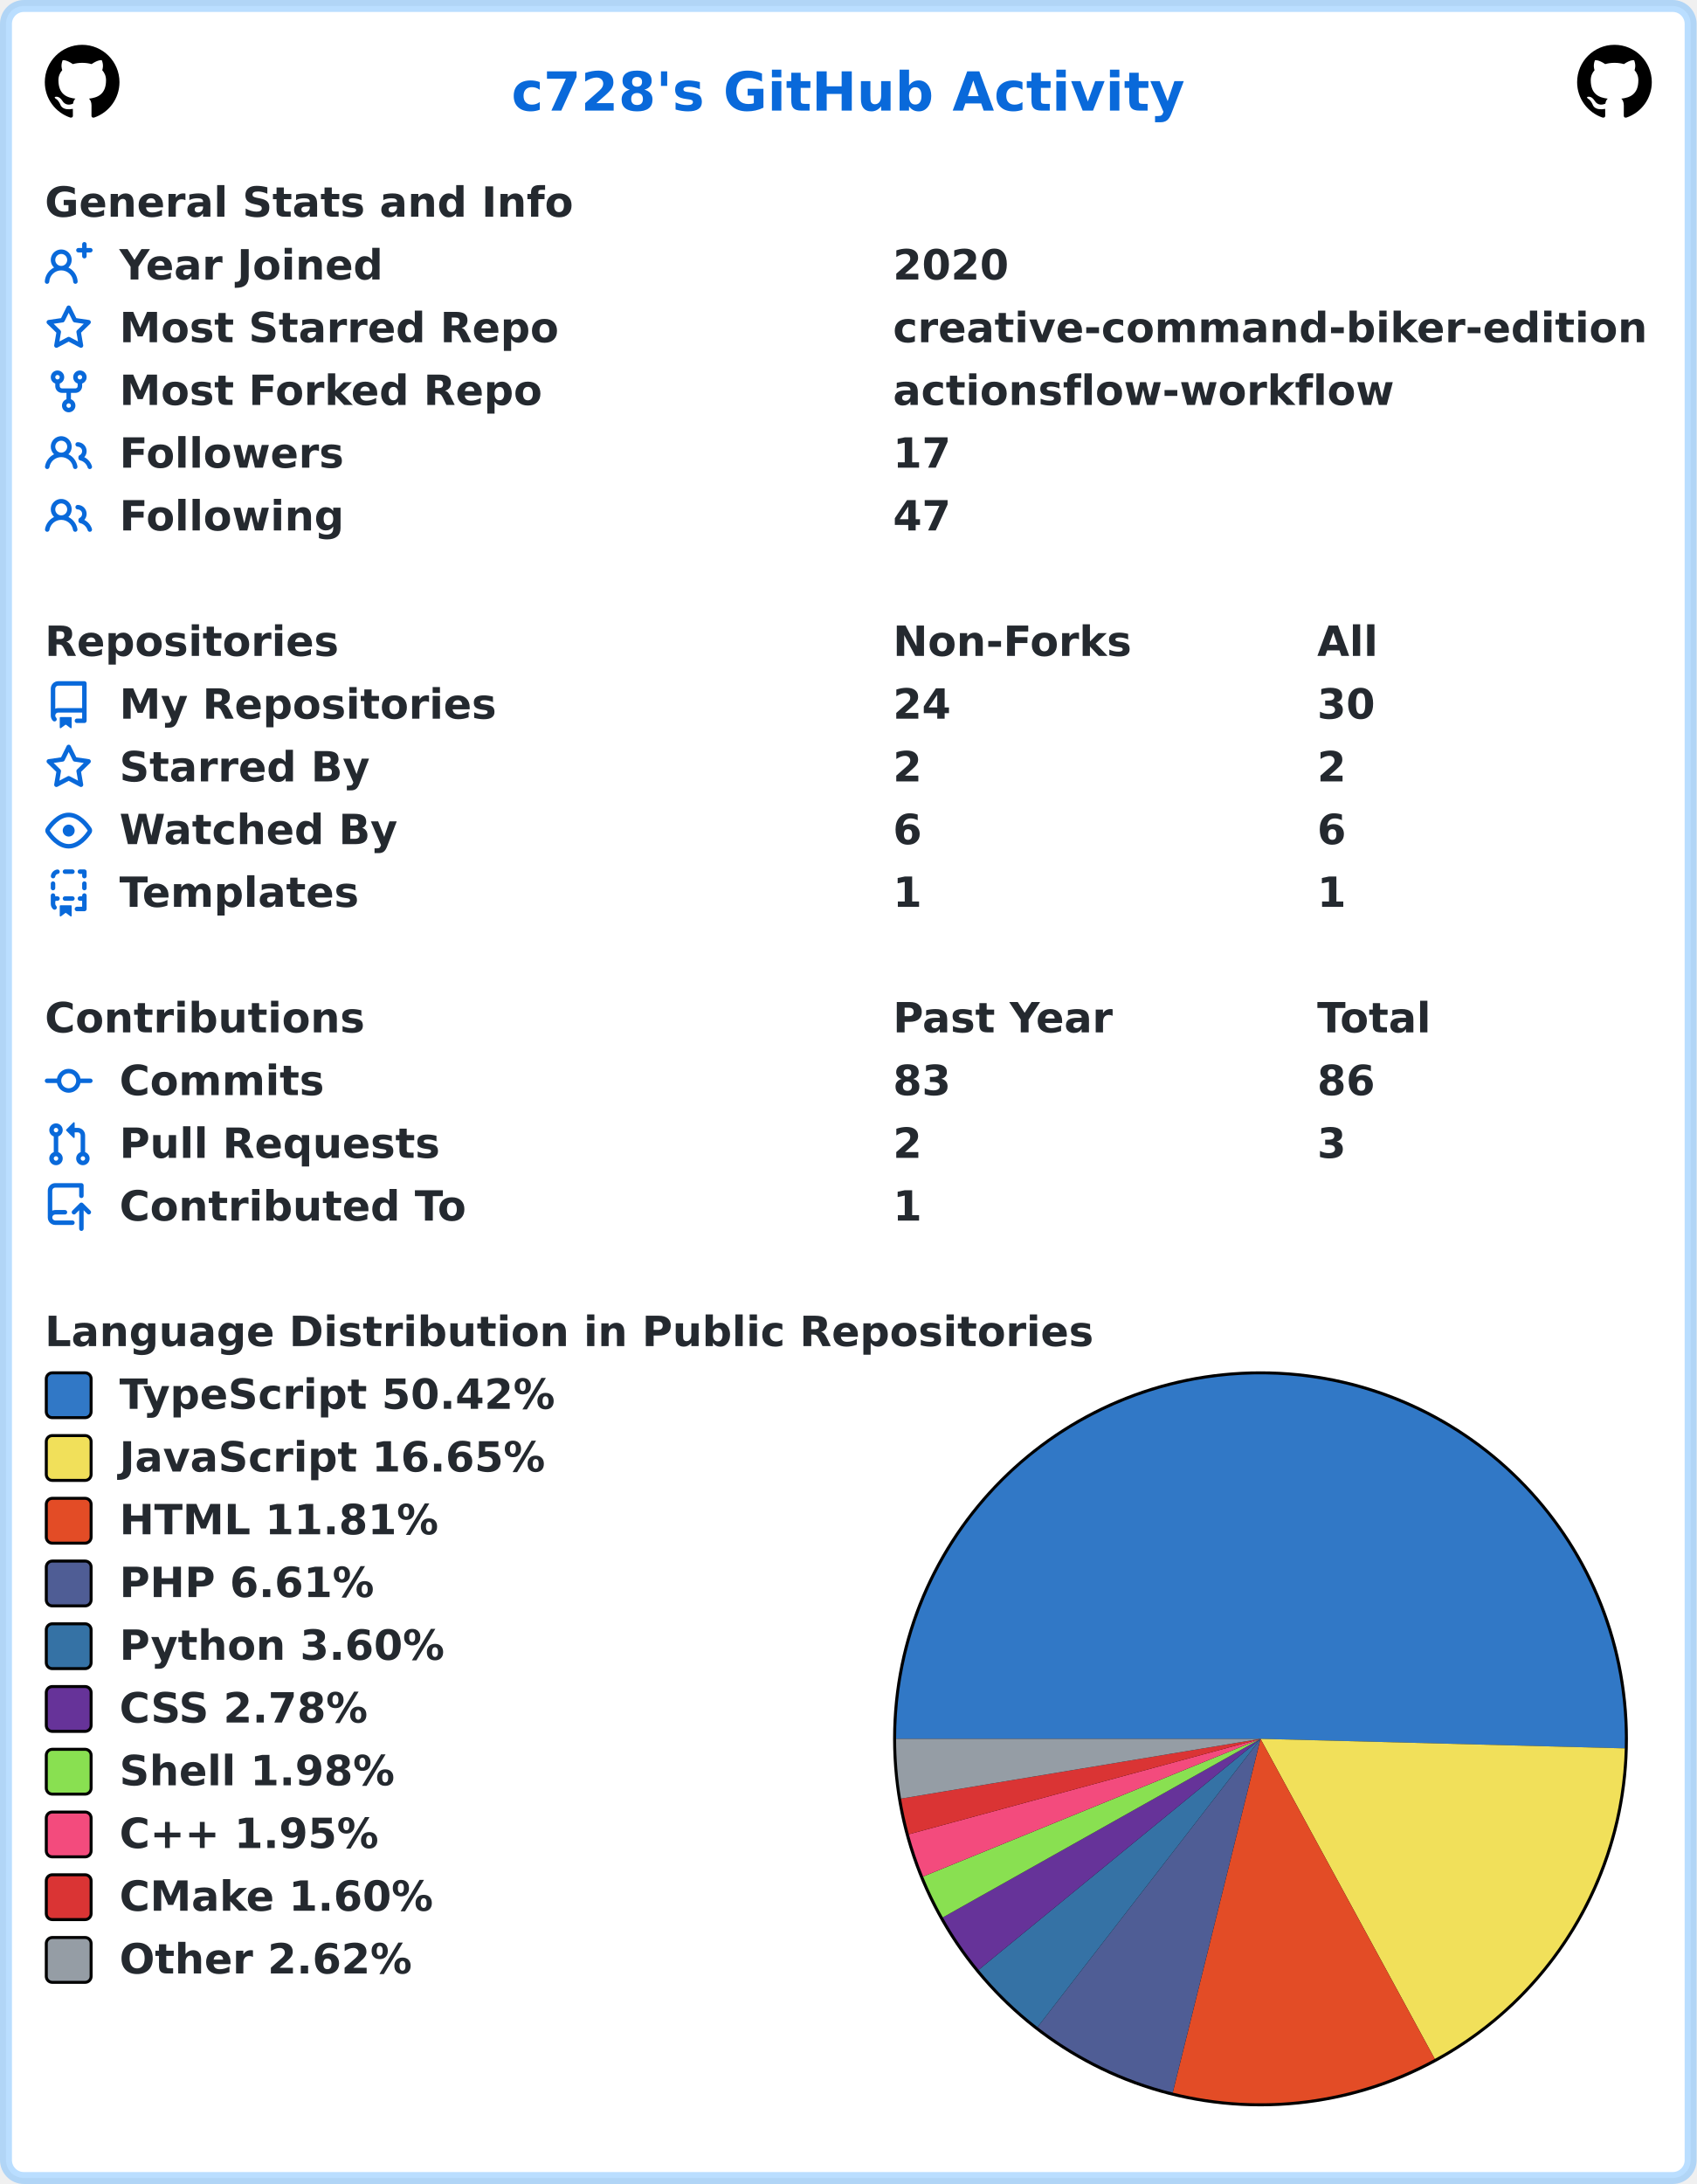
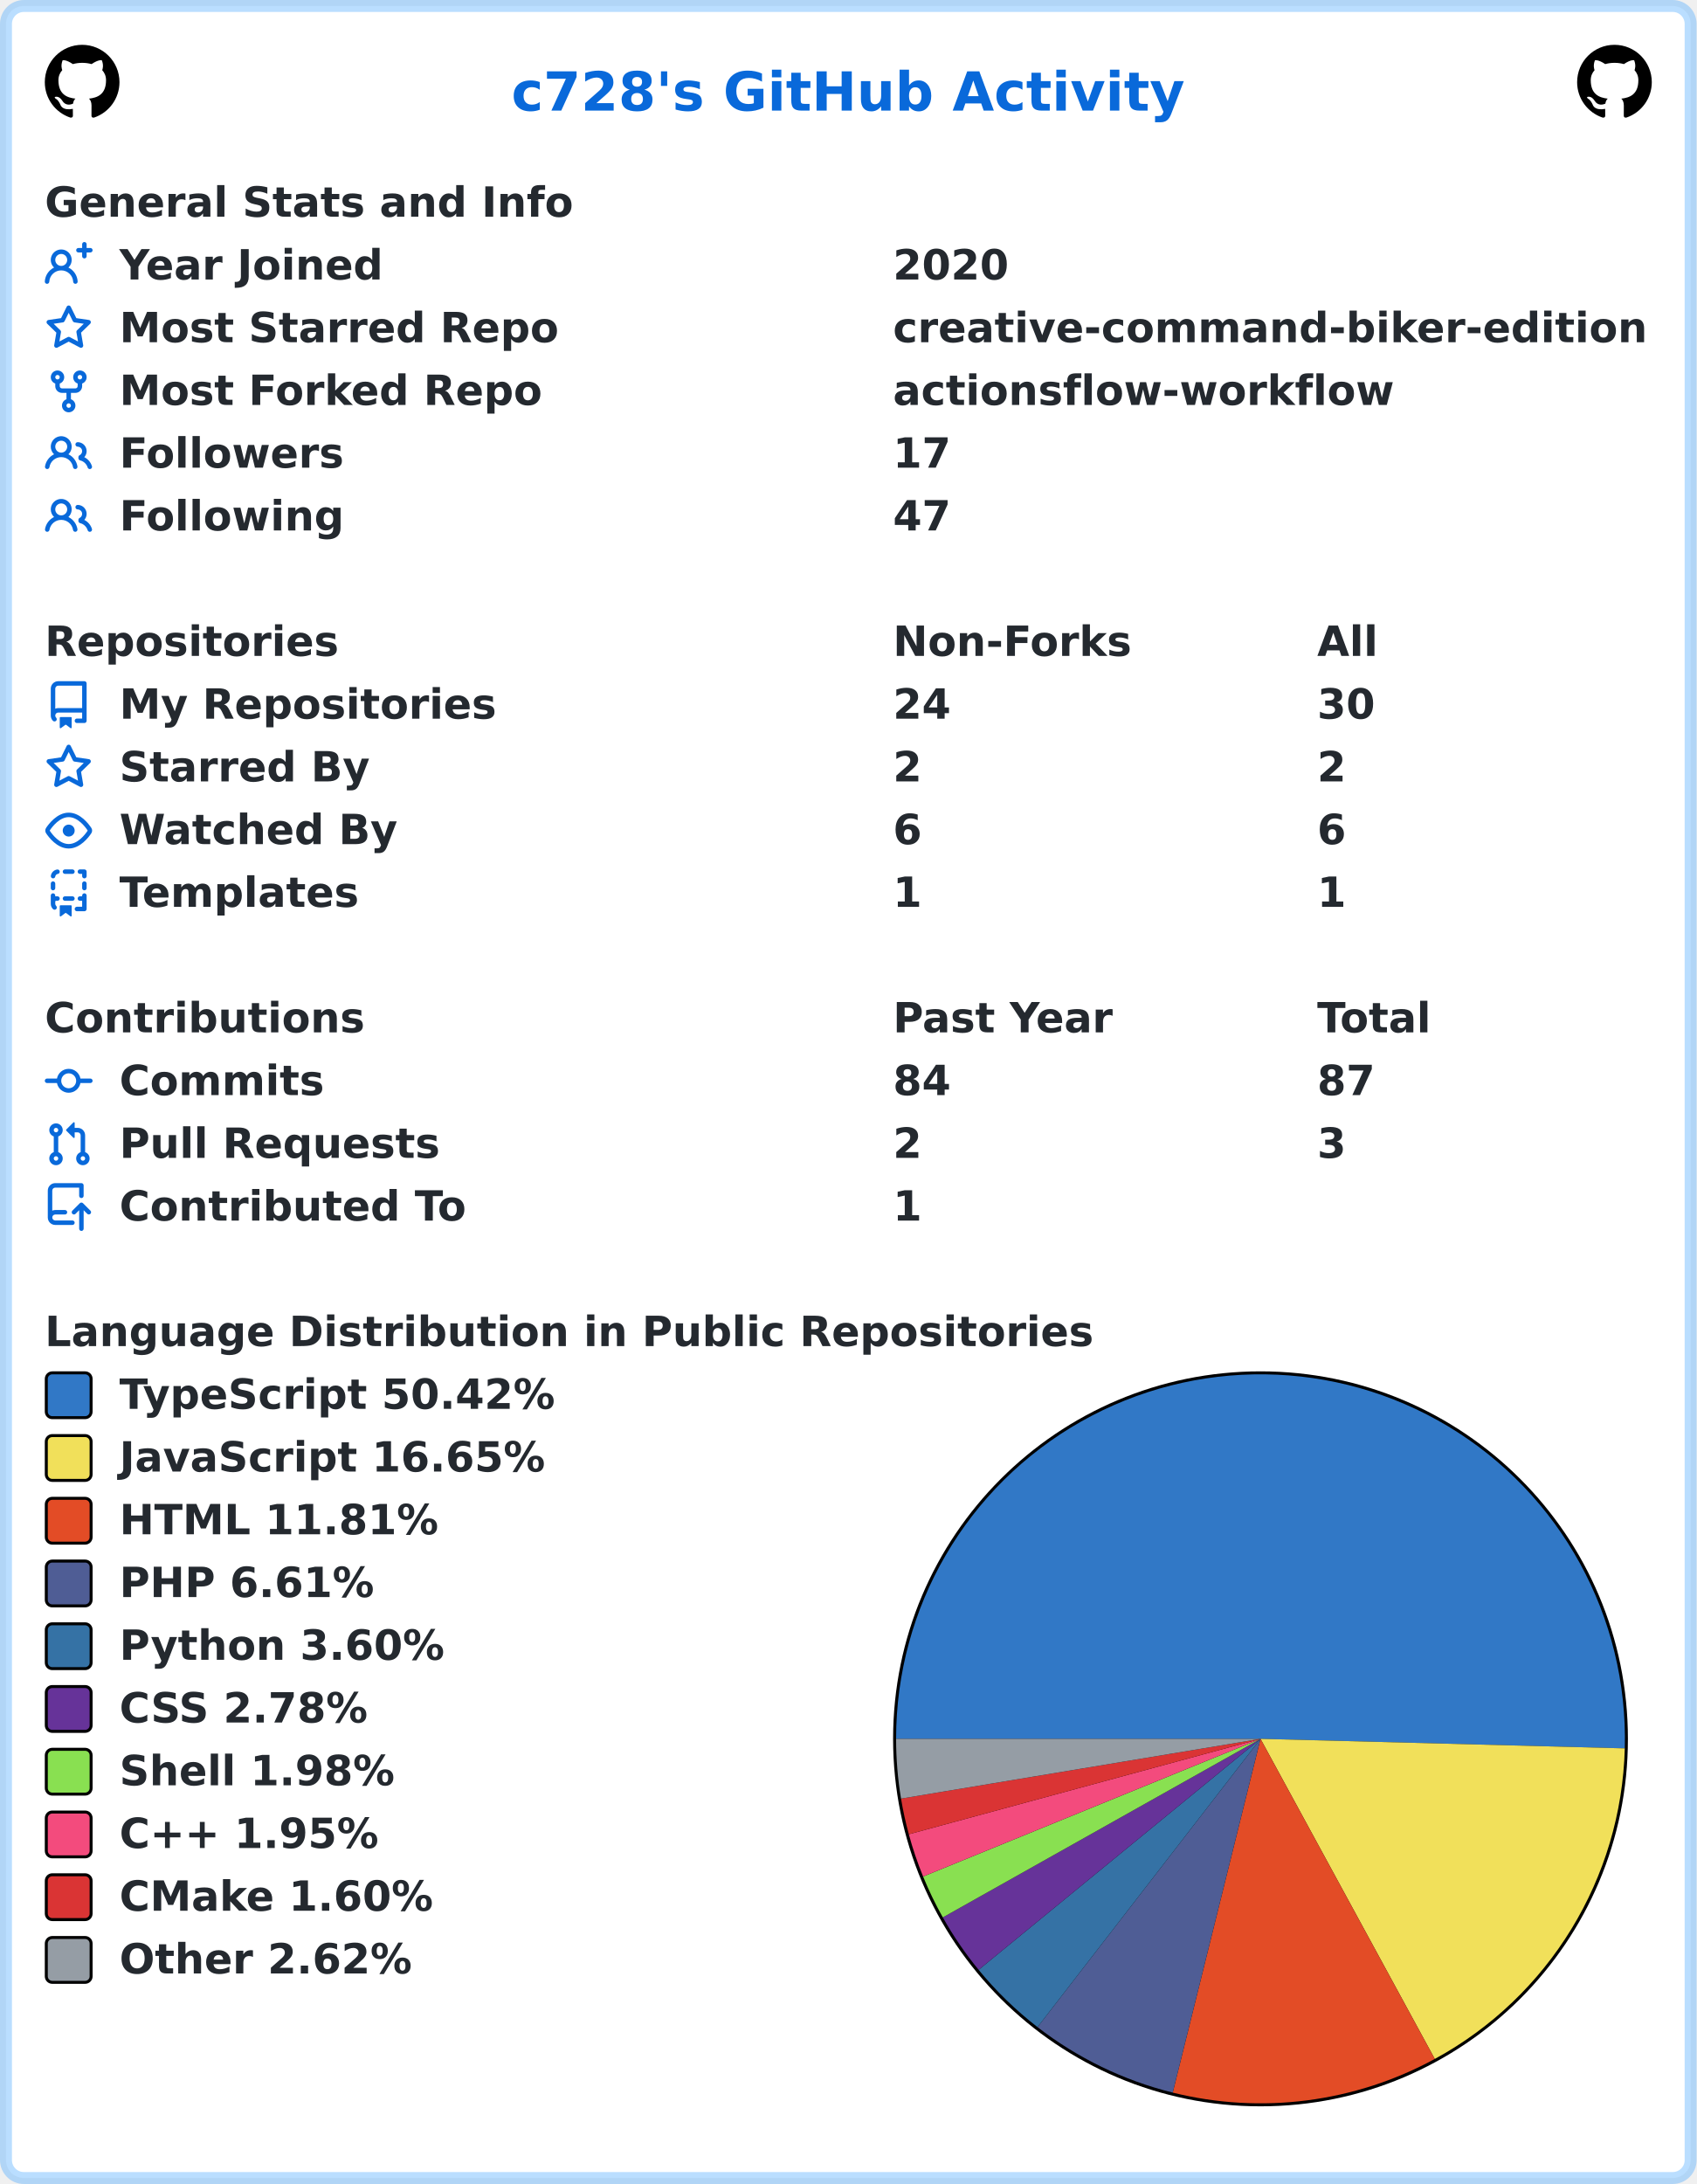
<svg xmlns="http://www.w3.org/2000/svg" width="568" height="731" viewBox="0 0 568 731" lang="en" xml:lang="en">
  <rect x="2" y="2" stroke-width="4" rx="6" width="564" height="727" stroke="rgba(84,174,255,0.4)" fill="#ffffff" />
  <g font-weight="600" font-size="110pt" font-family="Verdana,Geneva,DejaVu Sans,sans-serif" text-rendering="geometricPrecision">
    <text x="1392" y="301" lengthAdjust="spacingAndGlyphs" textLength="1833" transform="scale(0.123)" fill="#0969da">c728's GitHub Activity</text>
    <svg x="15" y="15" width="25" height="25" viewBox="0 0 16 16">
      <path fill="#000000" fill-rule="evenodd" d="M8 0C3.58 0 0 3.58 0 8c0 3.54 2.29 6.53 5.47 7.59.4.07.55-.17.55-.38 0-.19-.01-.82-.01-1.49-2.01.37-2.53-.49-2.69-.94-.09-.23-.48-.94-.82-1.13-.28-.15-.68-.52-.01-.53.63-.01 1.08.58 1.23.82.72 1.21 1.87.87 2.33.66.07-.52.28-.87.51-1.07-1.78-.2-3.64-.89-3.64-3.95 0-.87.31-1.59.82-2.15-.08-.2-.36-1.02.08-2.12 0 0 .67-.21 2.2.82.64-.18 1.32-.27 2-.27.68 0 1.36.09 2 .27 1.53-1.04 2.2-.82 2.2-.82.44 1.1.16 1.92.08 2.12.51.56.82 1.27.82 2.15 0 3.07-1.87 3.75-3.65 3.95.29.25.54.73.54 1.48 0 1.07-.01 1.93-.01 2.2 0 .21.15.46.55.38A8.013 8.013 0 0016 8c0-4.42-3.58-8-8-8z" />
    </svg>
    <svg x="528" y="15" width="25" height="25" viewBox="0 0 16 16">
      <path fill="#000000" fill-rule="evenodd" d="M8 0C3.58 0 0 3.58 0 8c0 3.54 2.29 6.53 5.47 7.59.4.07.55-.17.55-.38 0-.19-.01-.82-.01-1.49-2.01.37-2.53-.49-2.69-.94-.09-.23-.48-.94-.82-1.13-.28-.15-.68-.52-.01-.53.63-.01 1.08.58 1.23.82.72 1.21 1.87.87 2.33.66.07-.52.28-.87.51-1.07-1.78-.2-3.64-.89-3.64-3.95 0-.87.31-1.59.82-2.15-.08-.2-.36-1.02.08-2.12 0 0 .67-.21 2.2.82.64-.18 1.32-.27 2-.27.68 0 1.36.09 2 .27 1.53-1.04 2.2-.82 2.2-.82.44 1.1.16 1.92.08 2.12.51.56.82 1.27.82 2.15 0 3.07-1.87 3.75-3.65 3.95.29.25.54.73.54 1.48 0 1.07-.01 1.93-.01 2.2 0 .21.15.46.55.38A8.013 8.013 0 0016 8c0-4.42-3.58-8-8-8z" />
    </svg>
    <g transform="translate(0, 60)" fill="#24292f">
      <g transform="translate(15, 0)">
        <g transform="scale(0.095)">
          <text x="0" y="132" textLength="1851" lengthAdjust="spacingAndGlyphs">General Stats and Info</text>
        </g>
      </g>
      <g transform="translate(15, 21)">
        <path fill="#0969da" fill-rule="evenodd" d="M13.25 0a.75.75 0 01.75.75V2h1.25a.75.75 0 010 1.5H14v1.25a.75.75 0 01-1.5 0V3.5h-1.25a.75.75 0 010-1.5h1.25V.75a.75.75 0 01.75-.75zM5.5 4a2 2 0 100 4 2 2 0 000-4zm2.4 4.548a3.5 3.5 0 10-4.799 0 5.527 5.527 0 00-3.1 4.66.75.75 0 101.498.085A4.01 4.01 0 015.5 9.5a4.01 4.01 0 014.001 3.793.75.75 0 101.498-.086 5.527 5.527 0 00-3.1-4.659z" />
        <g transform="scale(0.095)">
          <text lengthAdjust="spacingAndGlyphs" textLength="932" x="263" y="132">Year Joined</text>
          <text lengthAdjust="spacingAndGlyphs" textLength="420" x="2989" y="132">2020</text>
        </g>
      </g>
      <g transform="translate(15, 42)">
        <path fill="#0969da" fill-rule="evenodd" d="M8 .25a.75.75 0 01.673.418l1.882 3.815 4.21.612a.75.75 0 01.416 1.279l-3.046 2.97.719 4.192a.75.75 0 01-1.088.791L8 12.347l-3.766 1.98a.75.75 0 01-1.088-.79l.72-4.194L.818 6.374a.75.75 0 01.416-1.28l4.21-.611L7.327.668A.75.75 0 018 .25zm0 2.445L6.615 5.5a.75.75 0 01-.564.41l-3.097.45 2.24 2.184a.75.75 0 01.216.664l-.528 3.084 2.769-1.456a.75.75 0 01.698 0l2.77 1.456-.53-3.084a.75.75 0 01.216-.664l2.24-2.183-3.096-.45a.75.75 0 01-.564-.41L8 2.694v.001z" />
        <g transform="scale(0.095)">
          <text lengthAdjust="spacingAndGlyphs" textLength="1532" x="263" y="132">Most Starred Repo</text>
          <text lengthAdjust="spacingAndGlyphs" textLength="2660" x="2989" y="132">creative-command-biker-edition</text>
        </g>
      </g>
      <g transform="translate(15, 63)">
        <path fill="#0969da" fill-rule="evenodd" d="M5 3.25a.75.75 0 11-1.5 0 .75.75 0 011.5 0zm0 2.122a2.25 2.25 0 10-1.5 0v.878A2.25 2.25 0 005.75 8.5h1.5v2.128a2.251 2.251 0 101.5 0V8.5h1.5a2.25 2.25 0 002.25-2.25v-.878a2.25 2.25 0 10-1.5 0v.878a.75.75 0 01-.75.75h-4.5A.75.75 0 015 6.25v-.878zm3.75 7.378a.75.75 0 11-1.5 0 .75.75 0 011.5 0zm3-8.75a.75.75 0 100-1.5.75.75 0 000 1.5z" />
        <g transform="scale(0.095)">
          <text lengthAdjust="spacingAndGlyphs" textLength="1485" x="263" y="132">Most Forked Repo</text>
          <text lengthAdjust="spacingAndGlyphs" textLength="1732" x="2989" y="132">actionsflow-workflow</text>
        </g>
      </g>
      <g transform="translate(15, 84)">
        <path fill="#0969da" fill-rule="evenodd" d="M5.5 3.5a2 2 0 100 4 2 2 0 000-4zM2 5.5a3.5 3.5 0 115.898 2.549 5.507 5.507 0 013.034 4.084.75.75 0 11-1.482.235 4.001 4.001 0 00-7.9 0 .75.75 0 01-1.482-.236A5.507 5.507 0 013.102 8.05 3.49 3.49 0 012 5.5zM11 4a.75.75 0 100 1.5 1.5 1.5 0 01.666 2.844.75.75 0 00-.416.672v.352a.75.75 0 00.574.73c1.2.289 2.162 1.2 2.522 2.372a.75.75 0 101.434-.44 5.01 5.01 0 00-2.56-3.012A3 3 0 0011 4z" />
        <g transform="scale(0.095)">
          <text lengthAdjust="spacingAndGlyphs" textLength="778" x="263" y="132">Followers</text>
          <text lengthAdjust="spacingAndGlyphs" textLength="210" x="2989" y="132">17</text>
        </g>
      </g>
      <g transform="translate(15, 105)">
        <path fill="#0969da" fill-rule="evenodd" d="M5.5 3.5a2 2 0 100 4 2 2 0 000-4zM2 5.5a3.5 3.5 0 115.898 2.549 5.507 5.507 0 013.034 4.084.75.75 0 11-1.482.235 4.001 4.001 0 00-7.9 0 .75.75 0 01-1.482-.236A5.507 5.507 0 013.102 8.05 3.49 3.49 0 012 5.5zM11 4a.75.75 0 100 1.5 1.5 1.5 0 01.666 2.844.75.75 0 00-.416.672v.352a.75.75 0 00.574.73c1.2.289 2.162 1.2 2.522 2.372a.75.75 0 101.434-.44 5.01 5.01 0 00-2.56-3.012A3 3 0 0011 4z" />
        <g transform="scale(0.095)">
          <text lengthAdjust="spacingAndGlyphs" textLength="780" x="263" y="132">Following</text>
          <text lengthAdjust="spacingAndGlyphs" textLength="210" x="2989" y="132">47</text>
        </g>
      </g>
    </g>
    <g transform="translate(0, 207)" fill="#24292f">
      <g transform="translate(15, 0)">
        <g transform="scale(0.095)">
          <text x="0" y="132" textLength="1020" lengthAdjust="spacingAndGlyphs">Repositories</text>
          <text x="2989" y="132" textLength="832" lengthAdjust="spacingAndGlyphs">Non-Forks</text>
          <text x="4484" y="132" textLength="206" lengthAdjust="spacingAndGlyphs">All</text>
        </g>
      </g>
      <g transform="translate(15, 21)">
        <path fill="#0969da" fill-rule="evenodd" d="M2 2.5A2.5 2.5 0 014.5 0h8.75a.75.75 0 01.75.75v12.5a.75.75 0 01-.75.75h-2.5a.75.75 0 110-1.5h1.75v-2h-8a1 1 0 00-.714 1.7.75.75 0 01-1.072 1.05A2.495 2.495 0 012 11.5v-9zm10.5-1V9h-8c-.356 0-.694.074-1 .208V2.5a1 1 0 011-1h8zM5 12.25v3.25a.25.25 0 00.4.2l1.45-1.087a.25.25 0 01.3 0L8.6 15.7a.25.25 0 00.4-.2v-3.25a.25.25 0 00-.25-.25h-3.5a.25.25 0 00-.25.25z" />
        <g transform="scale(0.095)">
          <text lengthAdjust="spacingAndGlyphs" textLength="1312" x="263" y="132">My Repositories</text>
          <text lengthAdjust="spacingAndGlyphs" textLength="210" x="2989" y="132">24</text>
          <text lengthAdjust="spacingAndGlyphs" textLength="210" x="4484" y="132">30</text>
        </g>
      </g>
      <g transform="translate(15, 42)">
        <path fill="#0969da" fill-rule="evenodd" d="M8 .25a.75.75 0 01.673.418l1.882 3.815 4.21.612a.75.75 0 01.416 1.279l-3.046 2.97.719 4.192a.75.75 0 01-1.088.791L8 12.347l-3.766 1.98a.75.75 0 01-1.088-.79l.72-4.194L.818 6.374a.75.75 0 01.416-1.28l4.21-.611L7.327.668A.75.75 0 018 .25zm0 2.445L6.615 5.5a.75.75 0 01-.564.41l-3.097.45 2.24 2.184a.75.75 0 01.216.664l-.528 3.084 2.769-1.456a.75.75 0 01.698 0l2.77 1.456-.53-3.084a.75.75 0 01.216-.664l2.24-2.183-3.096-.45a.75.75 0 01-.564-.41L8 2.694v.001z" />
        <g transform="scale(0.095)">
          <text lengthAdjust="spacingAndGlyphs" textLength="874" x="263" y="132">Starred By</text>
          <text lengthAdjust="spacingAndGlyphs" textLength="105" x="2989" y="132">2</text>
          <text lengthAdjust="spacingAndGlyphs" textLength="105" x="4484" y="132">2</text>
        </g>
      </g>
      <g transform="translate(15, 63)">
        <path fill="#0969da" fill-rule="evenodd" d="M1.679 7.932c.412-.621 1.242-1.75 2.366-2.717C5.175 4.242 6.527 3.5 8 3.5c1.473 0 2.824.742 3.955 1.715 1.124.967 1.954 2.096 2.366 2.717a.119.119 0 010 .136c-.412.621-1.242 1.75-2.366 2.717C10.825 11.758 9.473 12.5 8 12.5c-1.473 0-2.824-.742-3.955-1.715C2.92 9.818 2.09 8.69 1.679 8.068a.119.119 0 010-.136zM8 2c-1.981 0-3.67.992-4.933 2.078C1.797 5.169.88 6.423.43 7.1a1.619 1.619 0 000 1.798c.45.678 1.367 1.932 2.637 3.024C4.329 13.008 6.019 14 8 14c1.981 0 3.67-.992 4.933-2.078 1.27-1.091 2.187-2.345 2.637-3.023a1.619 1.619 0 000-1.798c-.45-.678-1.367-1.932-2.637-3.023C11.671 2.992 9.981 2 8 2zm0 8a2 2 0 100-4 2 2 0 000 4z" />
        <g transform="scale(0.095)">
          <text lengthAdjust="spacingAndGlyphs" textLength="993" x="263" y="132">Watched By</text>
          <text lengthAdjust="spacingAndGlyphs" textLength="105" x="2989" y="132">6</text>
          <text lengthAdjust="spacingAndGlyphs" textLength="105" x="4484" y="132">6</text>
        </g>
      </g>
      <g transform="translate(15, 84)">
        <path fill="#0969da" fill-rule="evenodd" d="M6 .75A.75.75 0 016.75 0h2.5a.75.75 0 010 1.5h-2.5A.75.75 0 016 .75zm5 0a.75.75 0 01.75-.75h1.5a.75.75 0 01.75.75v1.5a.75.75 0 01-1.5 0V1.5h-.75A.75.75 0 0111 .75zM4.992.662a.75.75 0 01-.636.848c-.436.063-.783.41-.846.846a.75.75 0 01-1.485-.212A2.501 2.501 0 014.144.025a.75.75 0 01.848.637zM2.75 4a.75.75 0 01.75.75v1.5a.75.75 0 01-1.5 0v-1.5A.75.75 0 012.75 4zm10.5 0a.75.75 0 01.75.75v1.5a.75.75 0 01-1.5 0v-1.5a.75.75 0 01.75-.75zM2.75 8a.75.75 0 01.75.75v.268A1.72 1.72 0 013.75 9h.5a.75.75 0 010 1.5h-.5a.25.25 0 00-.25.25v.75c0 .28.114.532.3.714a.75.75 0 01-1.05 1.072A2.495 2.495 0 012 11.5V8.75A.75.75 0 012.75 8zm10.5 0a.75.75 0 01.75.75v4.5a.75.75 0 01-.75.75h-2.5a.75.75 0 010-1.5h1.75v-2h-.75a.75.75 0 010-1.5h.75v-.25a.75.75 0 01.75-.75zM6 9.75A.75.75 0 016.75 9h2.5a.75.75 0 010 1.5h-2.5A.75.75 0 016 9.75zm-1 2.5v3.25a.25.25 0 00.4.2l1.45-1.087a.25.25 0 01.3 0L8.6 15.7a.25.25 0 00.4-.2v-3.25a.25.25 0 00-.25-.25h-3.5a.25.25 0 00-.25.25z" />
        <g transform="scale(0.095)">
          <text lengthAdjust="spacingAndGlyphs" textLength="868" x="263" y="132">Templates</text>
          <text lengthAdjust="spacingAndGlyphs" textLength="105" x="2989" y="132">1</text>
          <text lengthAdjust="spacingAndGlyphs" textLength="105" x="4484" y="132">1</text>
        </g>
      </g>
    </g>
    <g transform="translate(0, 333)" fill="#24292f">
      <g transform="translate(15, 0)">
        <g transform="scale(0.095)">
          <text x="0" y="132" textLength="1112" lengthAdjust="spacingAndGlyphs">Contributions</text>
          <text x="2989" y="132" textLength="774" lengthAdjust="spacingAndGlyphs">Past Year</text>
          <text x="4484" y="132" textLength="414" lengthAdjust="spacingAndGlyphs">Total</text>
        </g>
      </g>
      <g transform="translate(15, 21)">
        <path fill="#0969da" fill-rule="evenodd" d="M10.5 7.75a2.5 2.5 0 11-5 0 2.5 2.5 0 015 0zm1.43.75a4.002 4.002 0 01-7.86 0H.75a.75.75 0 110-1.5h3.32a4.001 4.001 0 017.86 0h3.32a.75.75 0 110 1.5h-3.32z" />
        <g transform="scale(0.095)">
          <text lengthAdjust="spacingAndGlyphs" textLength="734" x="263" y="132">Commits</text>
-           <text lengthAdjust="spacingAndGlyphs" textLength="210" x="2989" y="132">83</text>
-           <text lengthAdjust="spacingAndGlyphs" textLength="210" x="4484" y="132">86</text>
+           <text lengthAdjust="spacingAndGlyphs" textLength="210" x="2989" y="132">84</text>
+           <text lengthAdjust="spacingAndGlyphs" textLength="210" x="4484" y="132">87</text>
        </g>
      </g>
      <g transform="translate(15, 42)">
        <path fill="#0969da" fill-rule="evenodd" d="M7.177 3.073L9.573.677A.25.25 0 0110 .854v4.792a.25.25 0 01-.427.177L7.177 3.427a.25.25 0 010-.354zM3.75 2.5a.75.75 0 100 1.5.75.75 0 000-1.5zm-2.25.75a2.25 2.25 0 113 2.122v5.256a2.251 2.251 0 11-1.5 0V5.372A2.25 2.25 0 011.5 3.25zM11 2.5h-1V4h1a1 1 0 011 1v5.628a2.251 2.251 0 101.5 0V5A2.5 2.5 0 0011 2.5zm1 10.25a.75.75 0 111.5 0 .75.75 0 01-1.5 0zM3.75 12a.75.75 0 100 1.5.75.75 0 000-1.5z" />
        <g transform="scale(0.095)">
          <text lengthAdjust="spacingAndGlyphs" textLength="1113" x="263" y="132">Pull Requests</text>
          <text lengthAdjust="spacingAndGlyphs" textLength="105" x="2989" y="132">2</text>
          <text lengthAdjust="spacingAndGlyphs" textLength="105" x="4484" y="132">3</text>
        </g>
      </g>
      <g transform="translate(15, 63)">
        <path fill="#0969da" fill-rule="evenodd" d="M1 2.5A2.5 2.5 0 013.5 0h8.75a.75.75 0 01.75.75v3.5a.75.75 0 01-1.5 0V1.5h-8a1 1 0 00-1 1v6.708A2.492 2.492 0 013.5 9h3.25a.75.75 0 010 1.5H3.5a1 1 0 100 2h5.75a.75.75 0 010 1.5H3.5A2.5 2.5 0 011 11.5v-9zm13.23 7.79a.75.75 0 001.06-1.06l-2.505-2.505a.75.75 0 00-1.06 0L9.22 9.229a.75.75 0 001.06 1.061l1.225-1.224v6.184a.75.75 0 001.5 0V9.066l1.224 1.224z" />
        <g transform="scale(0.095)">
          <text lengthAdjust="spacingAndGlyphs" textLength="1234" x="263" y="132">Contributed To</text>
          <text lengthAdjust="spacingAndGlyphs" textLength="105" x="2989" y="132">1</text>
        </g>
      </g>
    </g>
    <g transform="translate(0, 438)" fill="#24292f">
      <g transform="translate(15, 0)">
        <g transform="scale(0.095)">
          <text x="0" y="132" textLength="3652" lengthAdjust="spacingAndGlyphs">Language Distribution in Public Repositories</text>
        </g>
      </g>
      <g transform="translate(299, 21)">
        <circle cx="123" cy="123" r="123" fill="#000000" />
      </g>
      <g transform="translate(300, 22)">
        <path fill-rule="evenodd" fill="#3178c6" d="M 0.0,122 A 122 122 0 1 1 243.958 125.195 L 122,122 Z" />
        <path fill-rule="evenodd" fill="#f1e05a" d="M 243.958,125.195 A 122 122 0 0 1 180.346 229.144 L 122,122 Z" />
        <path fill-rule="evenodd" fill="#e34c26" d="M 180.346,229.144 A 122 122 0 0 1 92.616 240.408 L 122,122 Z" />
        <path fill-rule="evenodd" fill="#4F5D95" d="M 92.616,240.408 A 122 122 0 0 1 47.343 218.49 L 122,122 Z" />
        <path fill-rule="evenodd" fill="#3572A5" d="M 47.343,218.49 A 122 122 0 0 1 27.629 199.318 L 122,122 Z" />
        <path fill-rule="evenodd" fill="#663399" d="M 27.629,199.318 A 122 122 0 0 1 15.641 181.763 L 122,122 Z" />
        <path fill-rule="evenodd" fill="#89e051" d="M 15.641,181.763 A 122 122 0 0 1 9.042 168.091 L 122,122 Z" />
        <path fill-rule="evenodd" fill="#f34b7d" d="M 9.042,168.091 A 122 122 0 0 1 4.257 153.945 L 122,122 Z" />
        <path fill-rule="evenodd" fill="#DA3434" d="M 4.257,153.945 A 122 122 0 0 1 1.651 142.001 L 122,122 Z" />
        <path fill-rule="evenodd" fill="#959da5" d="M 1.651,142.001 A 122 122 0 0 1 0.0 122 L 122,122 Z" />
      </g>
      <g transform="translate(15, 21)">
        <rect x="0.5" y="0.5" rx="2" width="15" height="15" fill="#3178c6" stroke-width="1" stroke="#000000" />
        <text transform="scale(0.095)" x="263" y="132" textLength="1568" lengthAdjust="spacingAndGlyphs">TypeScript 50.42%</text>
      </g>
      <g transform="translate(15, 42)">
        <rect x="0.5" y="0.5" rx="2" width="15" height="15" fill="#f1e05a" stroke-width="1" stroke="#000000" />
        <text transform="scale(0.095)" x="263" y="132" textLength="1516" lengthAdjust="spacingAndGlyphs">JavaScript 16.65%</text>
      </g>
      <g transform="translate(15, 63)">
        <rect x="0.5" y="0.5" rx="2" width="15" height="15" fill="#e34c26" stroke-width="1" stroke="#000000" />
        <text transform="scale(0.095)" x="263" y="132" textLength="1142" lengthAdjust="spacingAndGlyphs">HTML 11.81%</text>
      </g>
      <g transform="translate(15, 84)">
        <rect x="0.5" y="0.5" rx="2" width="15" height="15" fill="#4F5D95" stroke-width="1" stroke="#000000" />
        <text transform="scale(0.095)" x="263" y="132" textLength="900" lengthAdjust="spacingAndGlyphs">PHP 6.61%</text>
      </g>
      <g transform="translate(15, 105)">
        <rect x="0.5" y="0.5" rx="2" width="15" height="15" fill="#3572A5" stroke-width="1" stroke="#000000" />
        <text transform="scale(0.095)" x="263" y="132" textLength="1149" lengthAdjust="spacingAndGlyphs">Python 3.60%</text>
      </g>
      <g transform="translate(15, 126)">
        <rect x="0.5" y="0.5" rx="2" width="15" height="15" fill="#663399" stroke-width="1" stroke="#000000" />
        <text transform="scale(0.095)" x="263" y="132" textLength="903" lengthAdjust="spacingAndGlyphs">CSS 2.78%</text>
      </g>
      <g transform="translate(15, 147)">
        <rect x="0.5" y="0.5" rx="2" width="15" height="15" fill="#89e051" stroke-width="1" stroke="#000000" />
        <text transform="scale(0.095)" x="263" y="132" textLength="982" lengthAdjust="spacingAndGlyphs">Shell 1.98%</text>
      </g>
      <g transform="translate(15, 168)">
        <rect x="0.5" y="0.5" rx="2" width="15" height="15" fill="#f34b7d" stroke-width="1" stroke="#000000" />
        <text transform="scale(0.095)" x="263" y="132" textLength="969" lengthAdjust="spacingAndGlyphs">C++ 1.95%</text>
      </g>
      <g transform="translate(15, 189)">
        <rect x="0.5" y="0.5" rx="2" width="15" height="15" fill="#DA3434" stroke-width="1" stroke="#000000" />
        <text transform="scale(0.095)" x="263" y="132" textLength="1134" lengthAdjust="spacingAndGlyphs">CMake 1.60%</text>
      </g>
      <g transform="translate(15, 210)">
        <rect x="0.5" y="0.5" rx="2" width="15" height="15" fill="#959da5" stroke-width="1" stroke="#000000" />
        <text transform="scale(0.095)" x="263" y="132" textLength="1047" lengthAdjust="spacingAndGlyphs">Other 2.62%</text>
      </g>
    </g>
  </g>
</svg>
